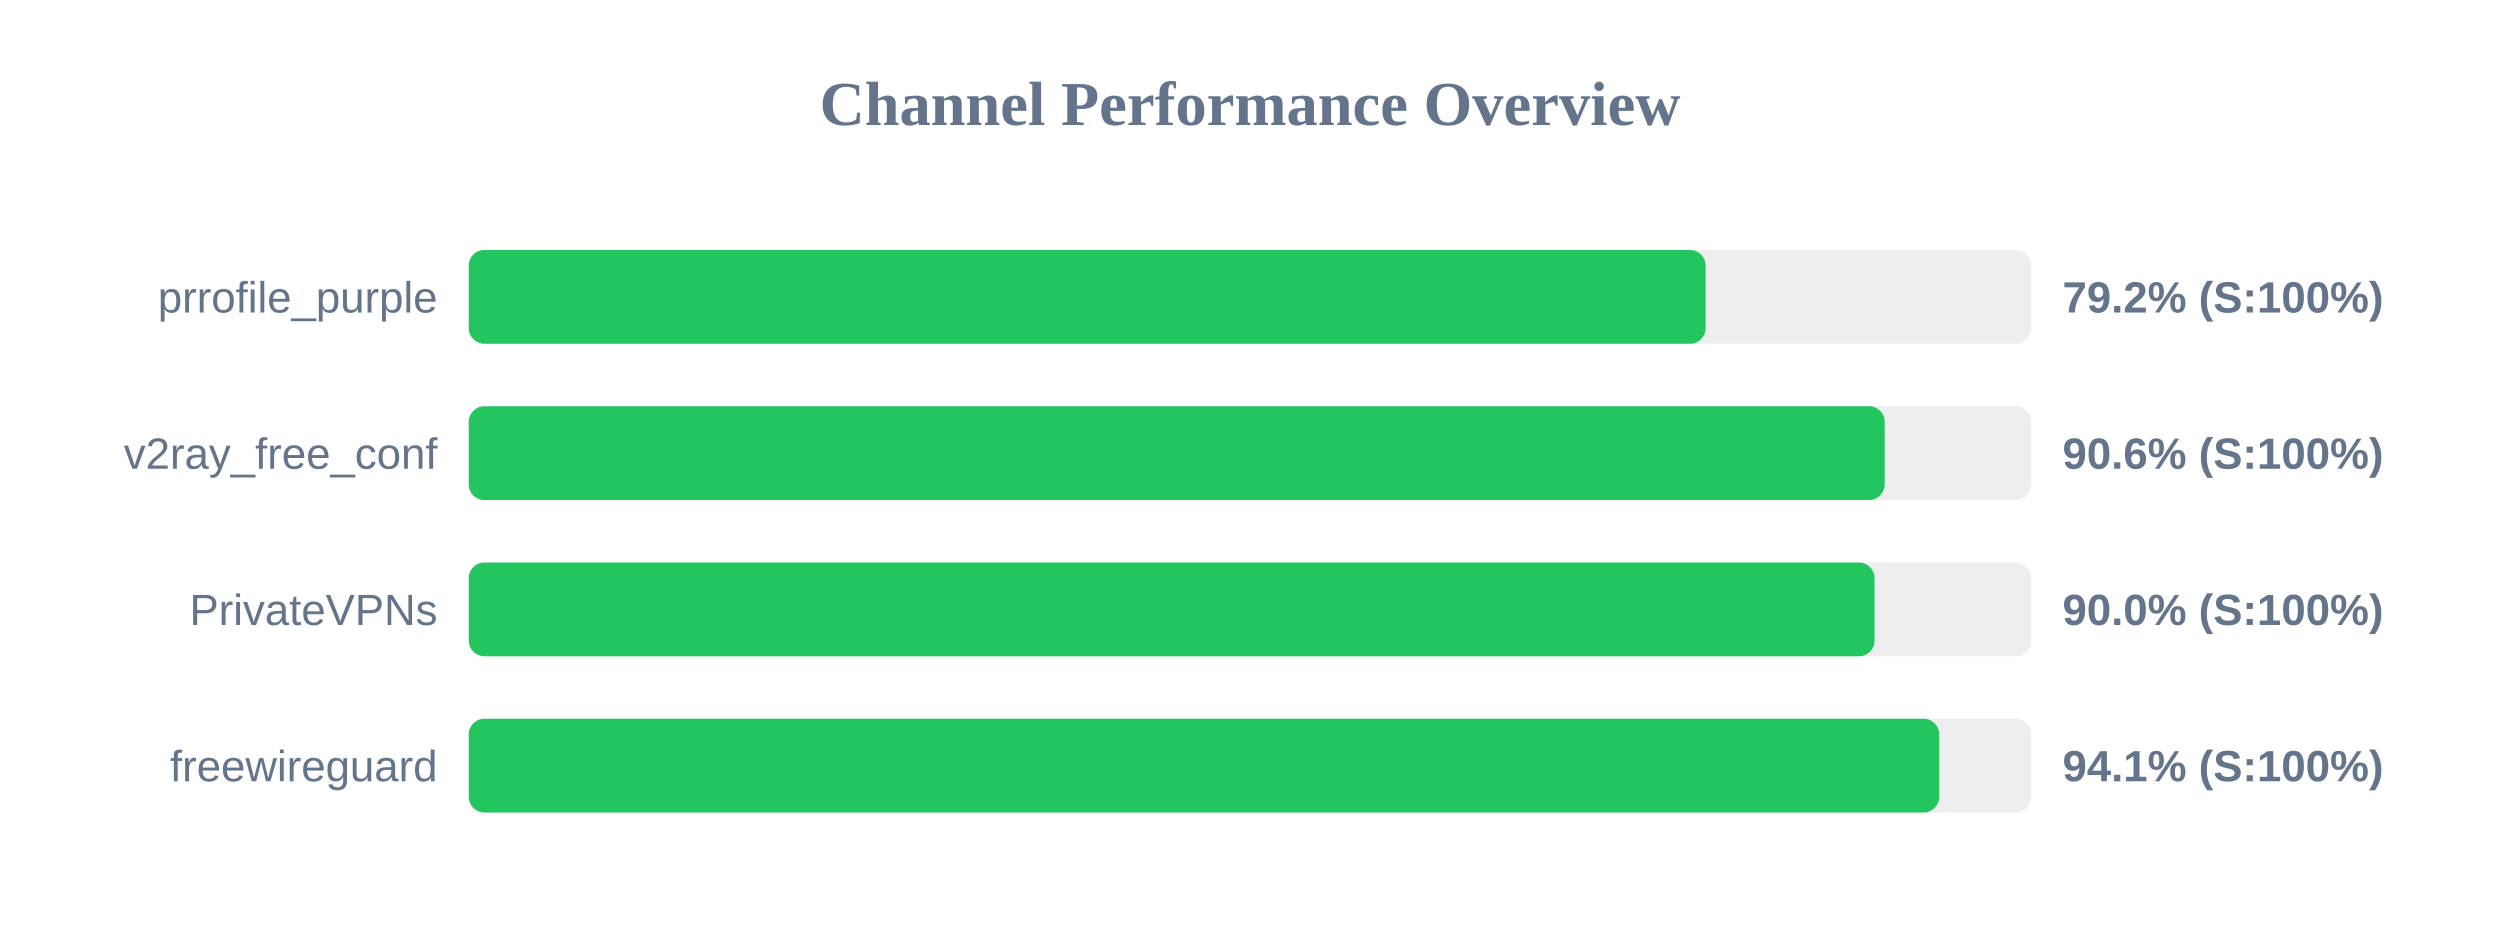
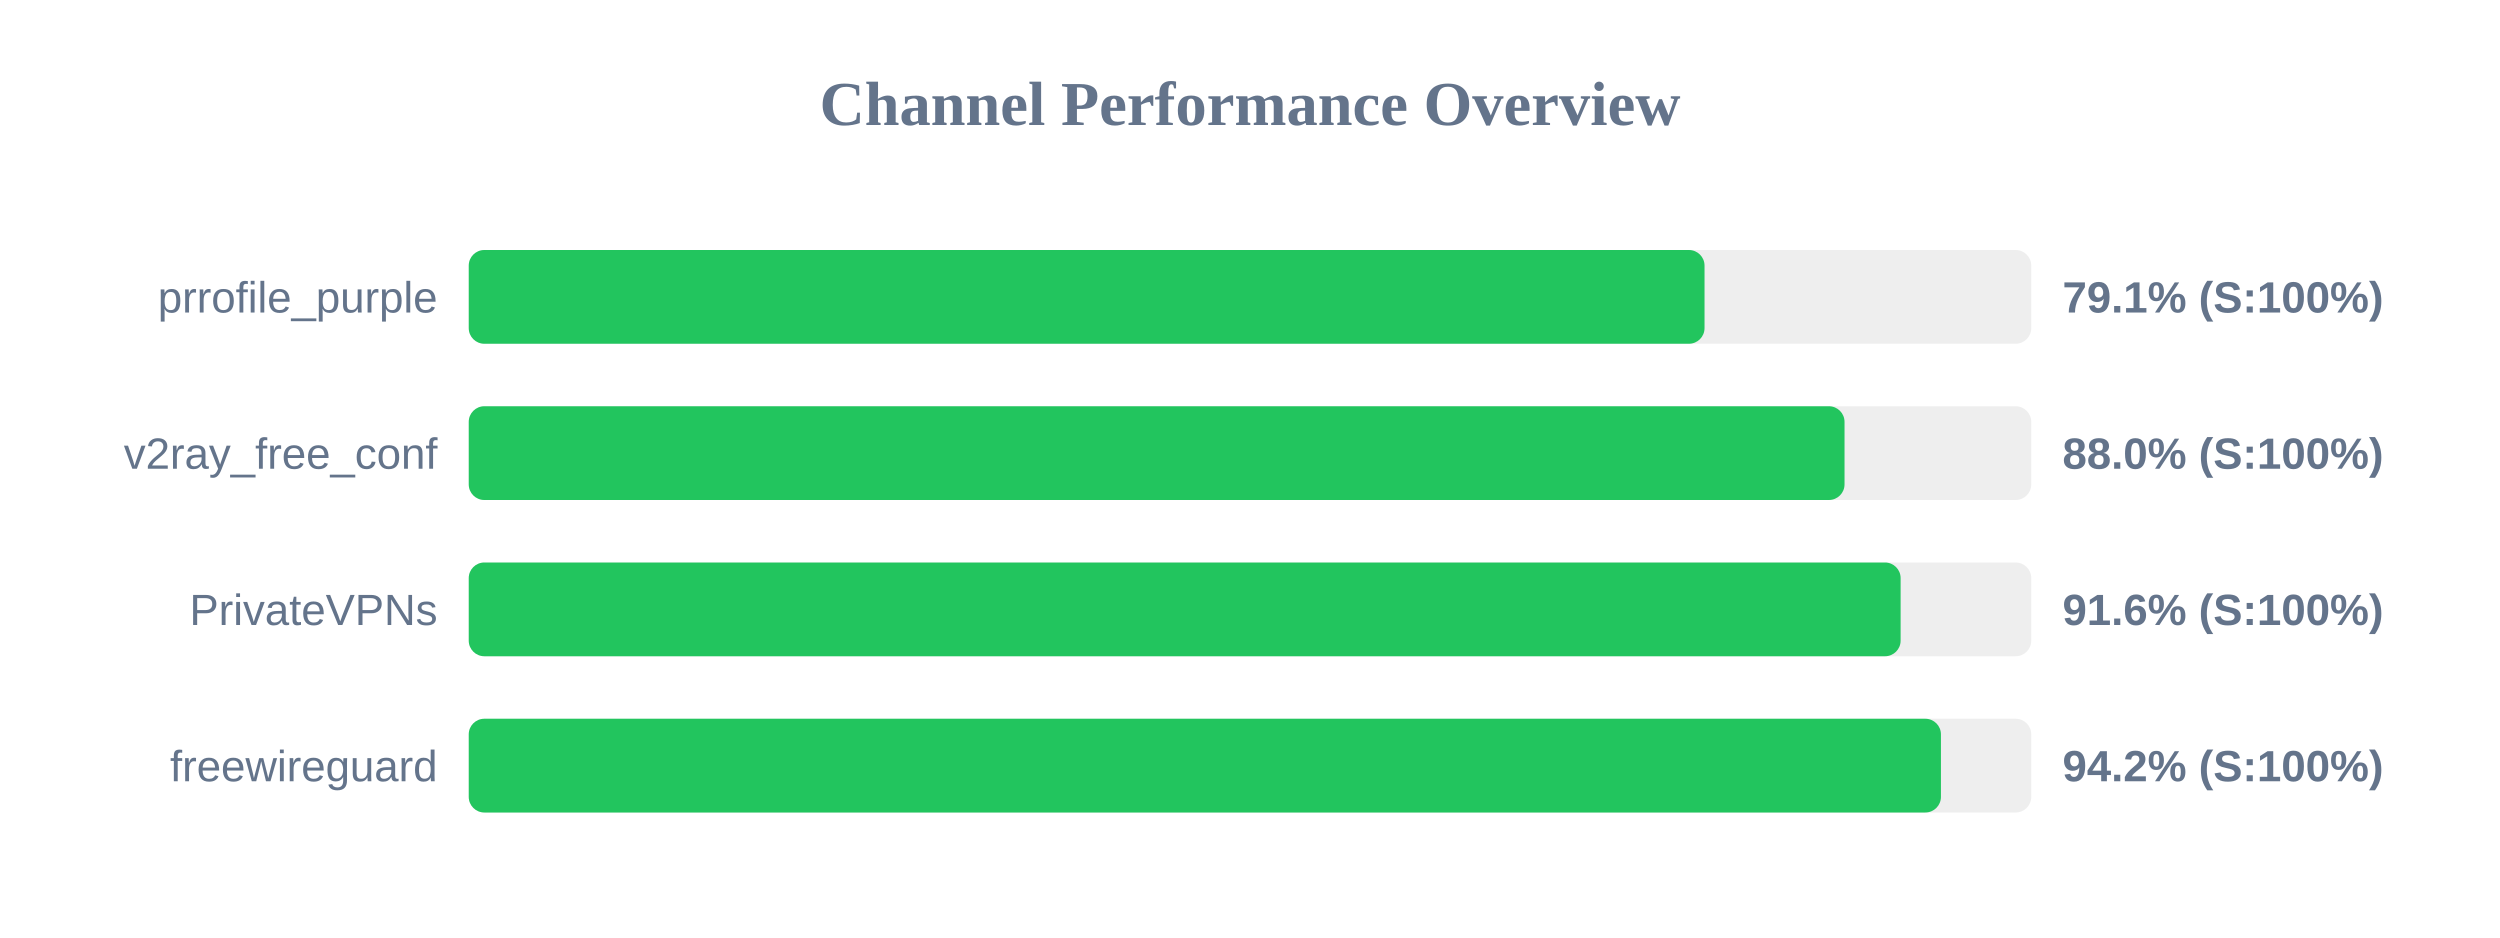
<svg xmlns="http://www.w3.org/2000/svg" width="800" height="300" version="1.1">
  <style>
        .row { font: 14px Arial; fill: #64748b; }
        .score { font: bold 14px Arial; fill: #64748b; }
    </style>
  <text x="400" y="40" text-anchor="middle" font-size="20px" font-weight="bold" fill="#64748b">Channel Performance Overview</text>
  <rect x="150" y="80" width="500" height="30" fill="#eee" rx="5" />
-   <rect x="150" y="80" width="395.8" height="30" fill="#22c55e" rx="5" />
+   <rect x="150" y="80" width="395.45" height="30" fill="#22c55e" rx="5" />
  <text x="140" y="100" text-anchor="end" class="row">prrofile_purple</text>
-   <text x="660" y="100" text-anchor="start" class="score">79.2% (S:100%)</text>
+   <text x="660" y="100" text-anchor="start" class="score">79.1% (S:100%)</text>
  <rect x="150" y="130" width="500" height="30" fill="#eee" rx="5" />
-   <rect x="150" y="130" width="453.1" height="30" fill="#22c55e" rx="5" />
+   <rect x="150" y="130" width="440.25" height="30" fill="#22c55e" rx="5" />
  <text x="140" y="150" text-anchor="end" class="row">v2ray_free_conf</text>
-   <text x="660" y="150" text-anchor="start" class="score">90.6% (S:100%)</text>
+   <text x="660" y="150" text-anchor="start" class="score">88.0% (S:100%)</text>
  <rect x="150" y="180" width="500" height="30" fill="#eee" rx="5" />
-   <rect x="150" y="180" width="449.85" height="30" fill="#22c55e" rx="5" />
+   <rect x="150" y="180" width="458.2" height="30" fill="#22c55e" rx="5" />
  <text x="140" y="200" text-anchor="end" class="row">PrivateVPNs</text>
-   <text x="660" y="200" text-anchor="start" class="score">90.0% (S:100%)</text>
+   <text x="660" y="200" text-anchor="start" class="score">91.6% (S:100%)</text>
  <rect x="150" y="230" width="500" height="30" fill="#eee" rx="5" />
-   <rect x="150" y="230" width="470.55" height="30" fill="#22c55e" rx="5" />
+   <rect x="150" y="230" width="471.1" height="30" fill="#22c55e" rx="5" />
  <text x="140" y="250" text-anchor="end" class="row">freewireguard</text>
-   <text x="660" y="250" text-anchor="start" class="score">94.1% (S:100%)</text>
+   <text x="660" y="250" text-anchor="start" class="score">94.2% (S:100%)</text>
</svg>
